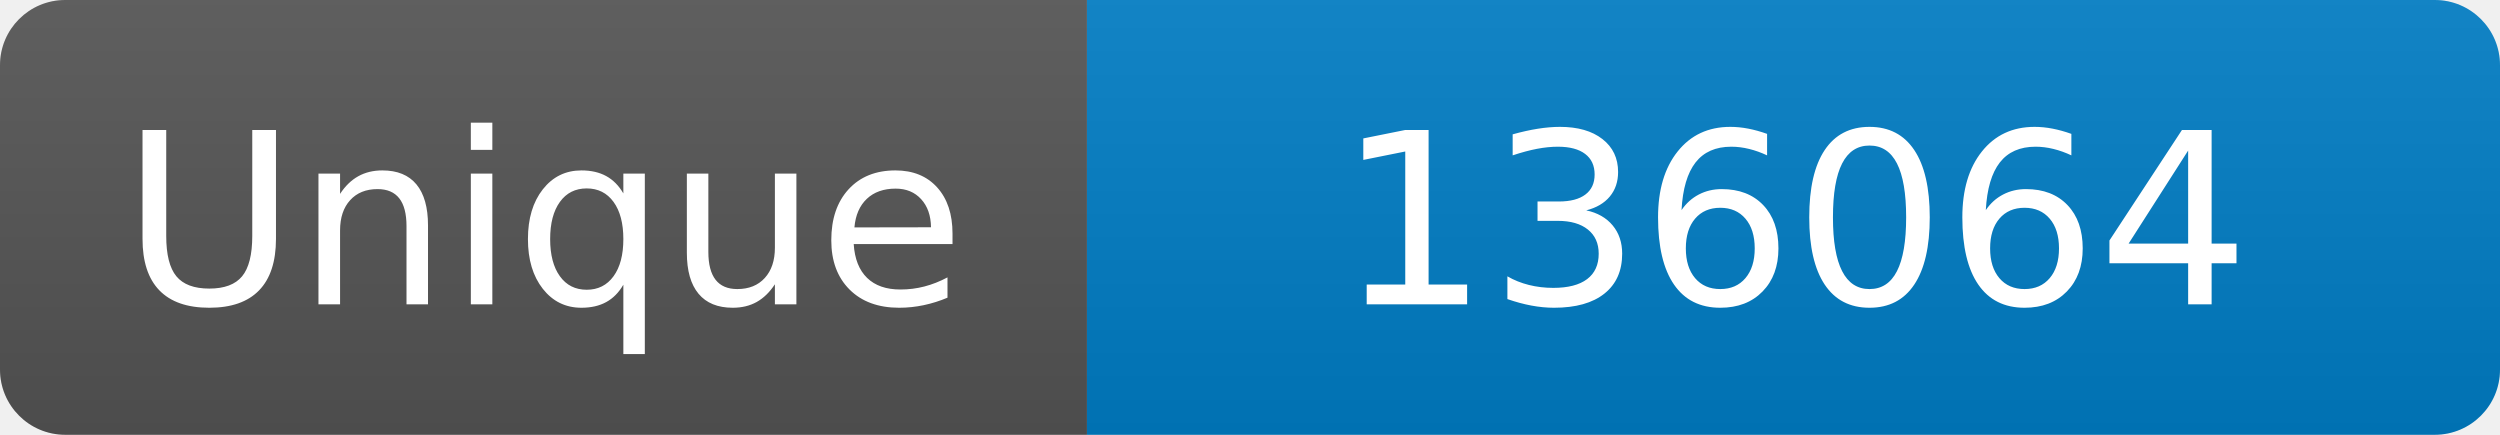
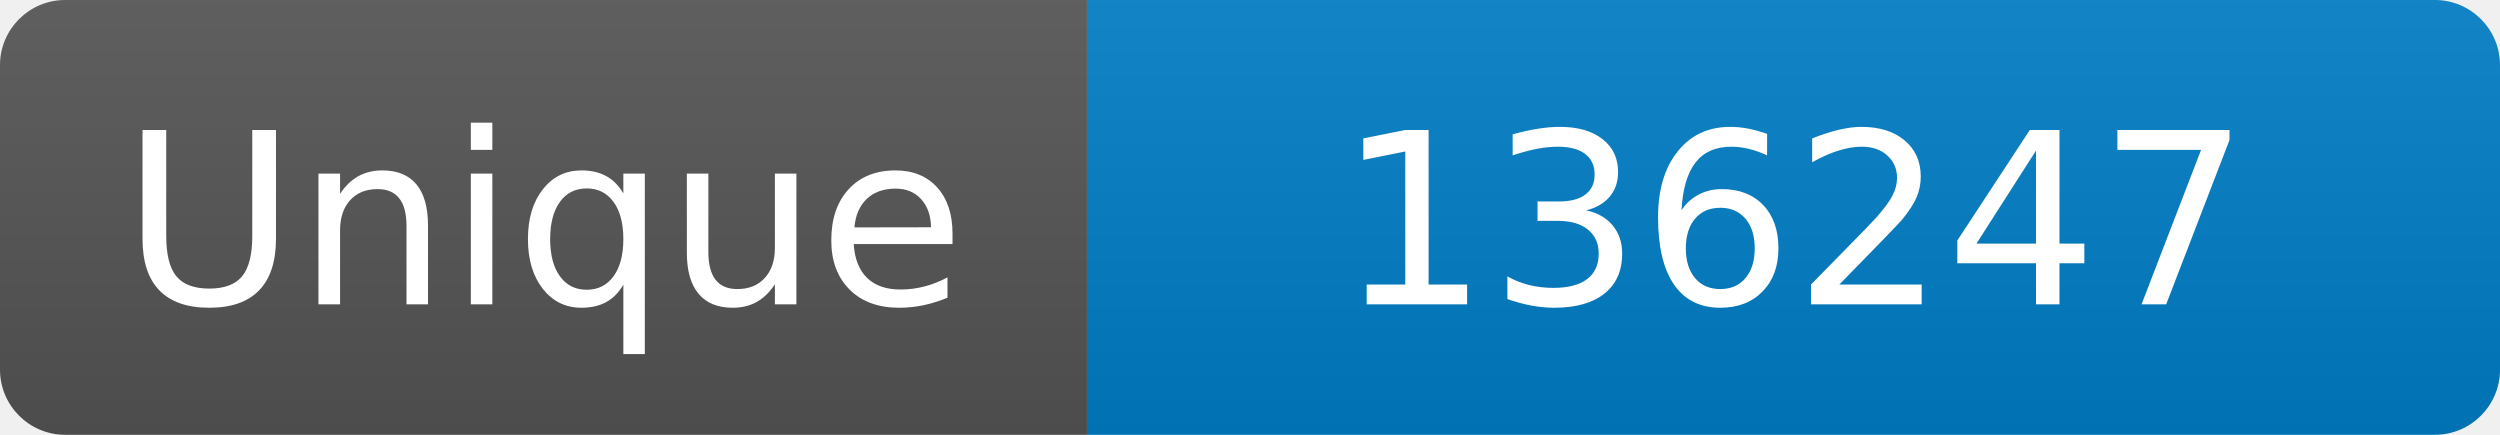
<svg xmlns="http://www.w3.org/2000/svg" width="115" height="20" role="img" aria-label="Maintained?: yes">
  <linearGradient id="s" x2="0" y2="100%">
    <stop offset="0" stop-color="#bbb" stop-opacity=".1" />
    <stop offset="1" stop-opacity=".1" />
  </linearGradient>
  <clipPath id="r">
    <rect width="115" height="20" rx="3" fill="#fff" />
  </clipPath>
  <g clip-path="url(#r)">
    <rect width="50" height="20" fill="#555" />
    <rect x="50" width="160" height="20" fill="#007ec6" />
    <rect width="115" height="20" fill="url(#s)" />
  </g>
  <g fill="#fff" text-anchor="middle" font-family="Verdana,Geneva,DejaVu Sans,sans-serif" font-size="110">
    <text x="250" y="140" transform="scale(.1)" fill="#fff">Unique</text>
-     <text x="825" y="140" transform="scale(.1)" fill="#fff">136064</text>
+     <text x="825" y="140" transform="scale(.1)" fill="#fff">136247</text>
  </g>
</svg>
